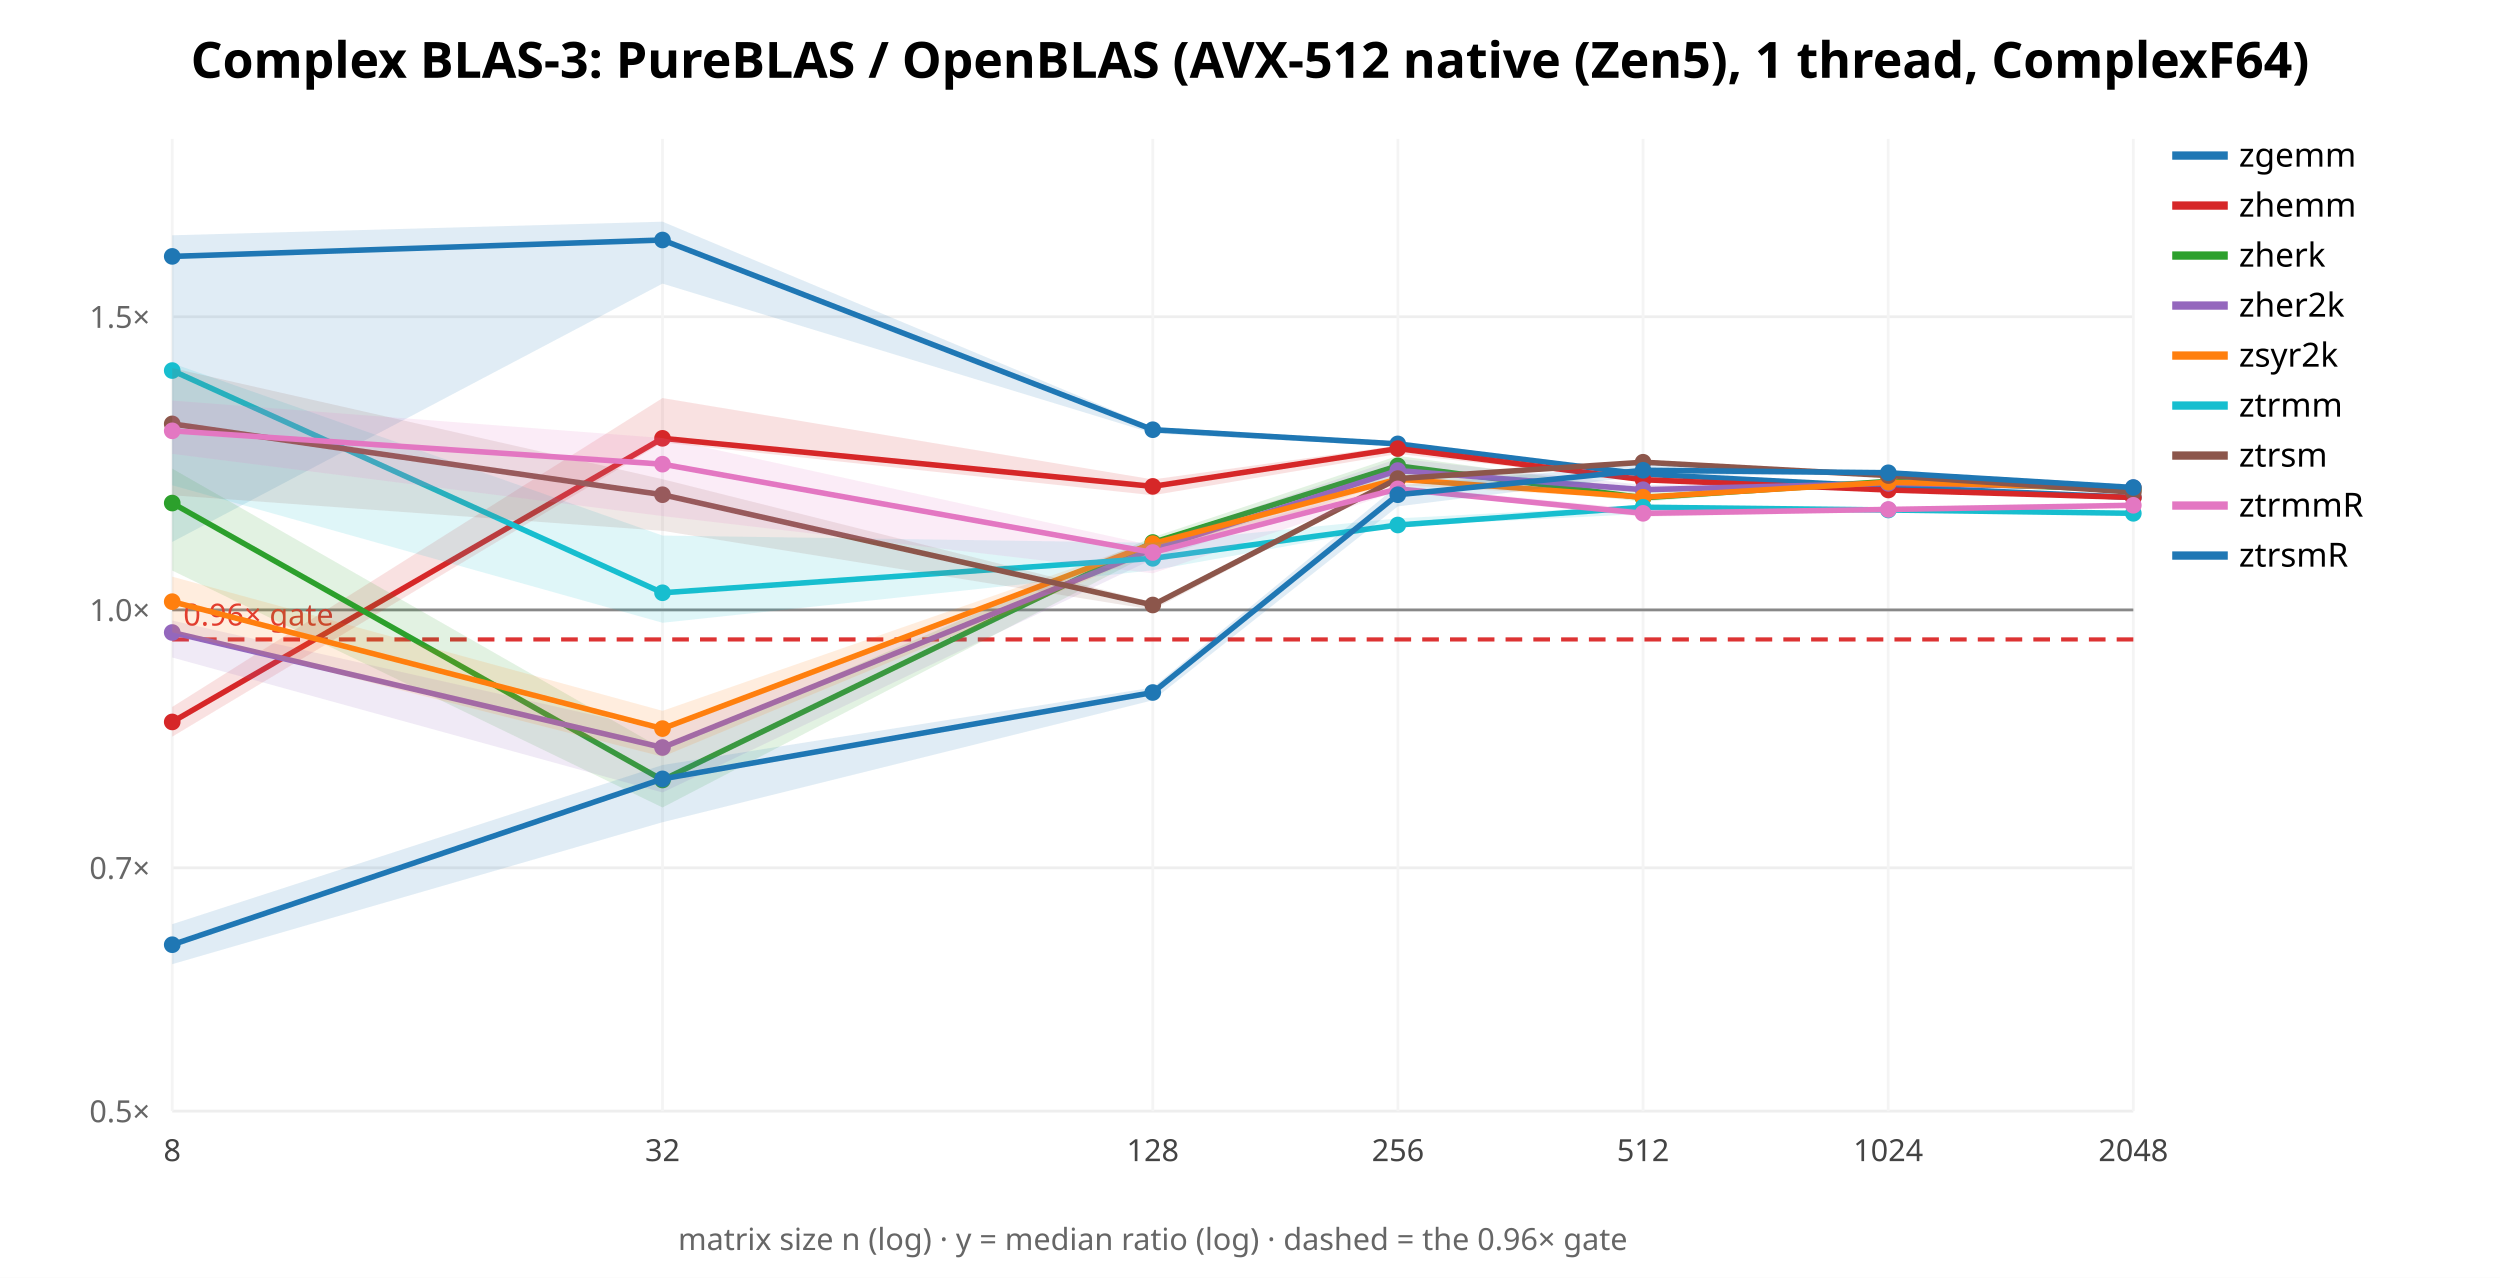
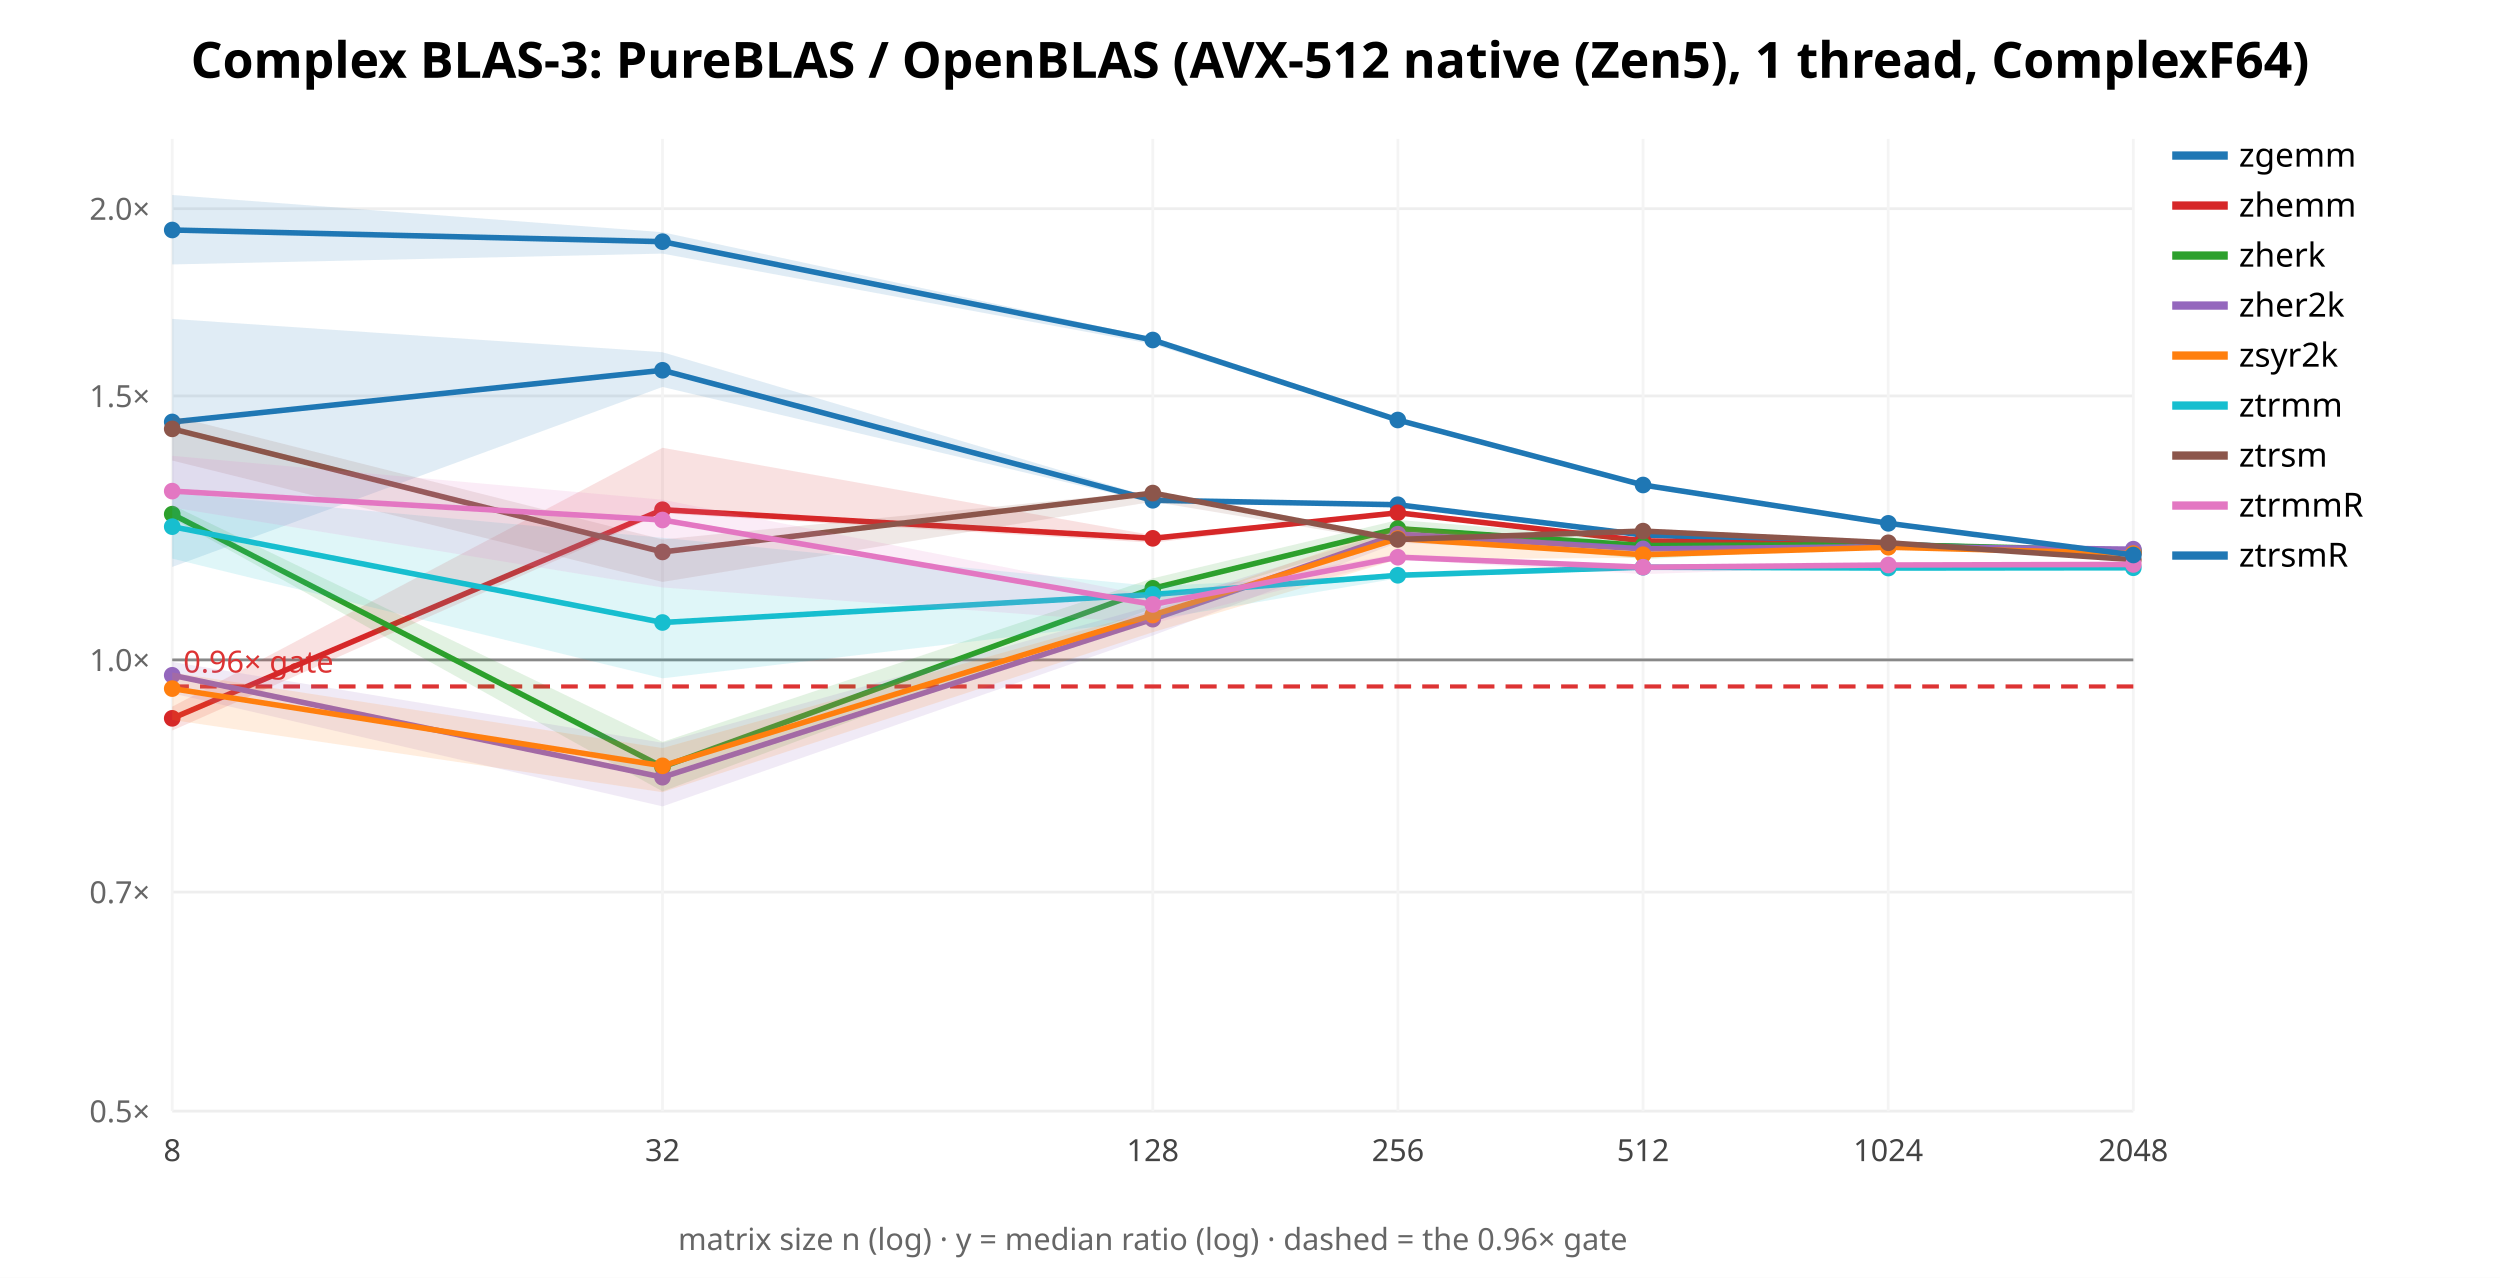
<svg xmlns="http://www.w3.org/2000/svg" width="900" height="460" font-family="sans-serif">
  <rect width="900" height="460" fill="white" />
  <text x="450.0" y="28" text-anchor="middle" font-size="18" font-weight="bold">Complex BLAS-3: PureBLAS / OpenBLAS (AVX-512 native (Zen5), 1 thread, ComplexF64)</text>
  <line x1="62" y1="400.0" x2="768" y2="400.0" stroke="#eee" />
  <text x="54" y="404.0" text-anchor="end" font-size="11" fill="#666">0.5×</text>
-   <line x1="62" y1="312.414" x2="768" y2="312.414" stroke="#eee" />
-   <text x="54" y="316.414" text-anchor="end" font-size="11" fill="#666">0.7×</text>
-   <line x1="62" y1="219.569" x2="768" y2="219.569" stroke="#eee" />
-   <text x="54" y="223.569" text-anchor="end" font-size="11" fill="#666">1.0×</text>
-   <line x1="62" y1="114.024" x2="768" y2="114.024" stroke="#eee" />
-   <text x="54" y="118.024" text-anchor="end" font-size="11" fill="#666">1.5×</text>
+   <line x1="62" y1="321.147" x2="768" y2="321.147" stroke="#eee" />
+   <text x="54" y="325.147" text-anchor="end" font-size="11" fill="#666">0.7×</text>
+   <line x1="62" y1="237.56" x2="768" y2="237.56" stroke="#eee" />
+   <text x="54" y="241.56" text-anchor="end" font-size="11" fill="#666">1.0×</text>
+   <line x1="62" y1="142.538" x2="768" y2="142.538" stroke="#eee" />
+   <text x="54" y="146.538" text-anchor="end" font-size="11" fill="#666">1.5×</text>
+   <line x1="62" y1="75.12" x2="768" y2="75.12" stroke="#eee" />
+   <text x="54" y="79.12" text-anchor="end" font-size="11" fill="#666">2.0×</text>
  <line x1="62.0" y1="50" x2="62.0" y2="400" stroke="#f4f4f4" />
  <text x="62.0" y="418" text-anchor="middle" font-size="11" fill="#444">8</text>
  <line x1="238.5" y1="50" x2="238.5" y2="400" stroke="#f4f4f4" />
  <text x="238.5" y="418" text-anchor="middle" font-size="11" fill="#444">32</text>
  <line x1="415.0" y1="50" x2="415.0" y2="400" stroke="#f4f4f4" />
  <text x="415.0" y="418" text-anchor="middle" font-size="11" fill="#444">128</text>
  <line x1="503.25" y1="50" x2="503.25" y2="400" stroke="#f4f4f4" />
  <text x="503.25" y="418" text-anchor="middle" font-size="11" fill="#444">256</text>
  <line x1="591.5" y1="50" x2="591.5" y2="400" stroke="#f4f4f4" />
  <text x="591.5" y="418" text-anchor="middle" font-size="11" fill="#444">512</text>
  <line x1="679.75" y1="50" x2="679.75" y2="400" stroke="#f4f4f4" />
  <text x="679.75" y="418" text-anchor="middle" font-size="11" fill="#444">1024</text>
  <line x1="768.0" y1="50" x2="768.0" y2="400" stroke="#f4f4f4" />
  <text x="768.0" y="418" text-anchor="middle" font-size="11" fill="#444">2048</text>
-   <line x1="62" y1="219.569" x2="768" y2="219.569" stroke="#888" />
-   <line x1="62" y1="230.196" x2="768" y2="230.196" stroke="#d33" stroke-width="1.5" stroke-dasharray="6 4" />
-   <text x="66" y="225.196" font-size="11" fill="#d33">0.96× gate</text>
-   <polygon points="62.0,84.7 238.5,79.8 415.0,153.7 503.2,159.0 591.5,170.0 679.8,174.6 768.0,178.8 768.0,179.4 679.8,175.3 591.5,171.3 503.2,160.7 415.0,156.0 238.5,102.1 62.0,195.1" fill="#1f77b4" opacity="0.14" stroke="none" />
-   <polyline points="62.0,92.3 238.5,86.4 415.0,154.7 503.2,159.8 591.5,170.7 679.8,175.2 768.0,179.1" fill="none" stroke="#1f77b4" stroke-width="2" />
-   <circle cx="62.0" cy="92.3" r="3" fill="#1f77b4" />
-   <circle cx="238.5" cy="86.4" r="3" fill="#1f77b4" />
-   <circle cx="415.0" cy="154.7" r="3" fill="#1f77b4" />
-   <circle cx="503.2" cy="159.8" r="3" fill="#1f77b4" />
-   <circle cx="591.5" cy="170.7" r="3" fill="#1f77b4" />
-   <circle cx="679.8" cy="175.2" r="3" fill="#1f77b4" />
-   <circle cx="768.0" cy="179.1" r="3" fill="#1f77b4" />
+   <line x1="62" y1="237.56" x2="768" y2="237.56" stroke="#888" />
+   <line x1="62" y1="247.126" x2="768" y2="247.126" stroke="#d33" stroke-width="1.5" stroke-dasharray="6 4" />
+   <text x="66" y="242.126" font-size="11" fill="#d33">0.96× gate</text>
+   <polygon points="62.0,114.8 238.5,126.8 415.0,179.2 503.2,181.4 591.5,192.3 679.8,195.8 768.0,198.8 768.0,199.0 679.8,196.1 591.5,193.3 503.2,182.4 415.0,181.0 238.5,139.3 62.0,204.1" fill="#1f77b4" opacity="0.14" stroke="none" />
+   <polyline points="62.0,151.9 238.5,133.3 415.0,180.1 503.2,181.7 591.5,192.6 679.8,195.9 768.0,198.9" fill="none" stroke="#1f77b4" stroke-width="2" />
+   <circle cx="62.0" cy="151.9" r="3" fill="#1f77b4" />
+   <circle cx="238.5" cy="133.3" r="3" fill="#1f77b4" />
+   <circle cx="415.0" cy="180.1" r="3" fill="#1f77b4" />
+   <circle cx="503.2" cy="181.7" r="3" fill="#1f77b4" />
+   <circle cx="591.5" cy="192.6" r="3" fill="#1f77b4" />
+   <circle cx="679.8" cy="195.9" r="3" fill="#1f77b4" />
+   <circle cx="768.0" cy="198.9" r="3" fill="#1f77b4" />
  <line x1="782" y1="56" x2="802" y2="56" stroke="#1f77b4" stroke-width="3" />
  <text x="806" y="60" font-size="12">zgemm</text>
-   <polygon points="62.0,254.5 238.5,143.3 415.0,172.6 503.2,160.4 591.5,172.3 679.8,176.0 768.0,178.7 768.0,179.2 679.8,176.9 591.5,173.2 503.2,163.4 415.0,178.3 238.5,159.3 62.0,265.2" fill="#d62728" opacity="0.14" stroke="none" />
-   <polyline points="62.0,259.9 238.5,157.8 415.0,175.1 503.2,161.5 591.5,172.7 679.8,176.4 768.0,179.1" fill="none" stroke="#d62728" stroke-width="2" />
-   <circle cx="62.0" cy="259.9" r="3" fill="#d62728" />
-   <circle cx="238.5" cy="157.8" r="3" fill="#d62728" />
-   <circle cx="415.0" cy="175.1" r="3" fill="#d62728" />
-   <circle cx="503.2" cy="161.5" r="3" fill="#d62728" />
-   <circle cx="591.5" cy="172.7" r="3" fill="#d62728" />
-   <circle cx="679.8" cy="176.4" r="3" fill="#d62728" />
-   <circle cx="768.0" cy="179.1" r="3" fill="#d62728" />
+   <polygon points="62.0,254.4 238.5,161.2 415.0,192.7 503.2,183.9 591.5,193.9 679.8,196.0 768.0,198.6 768.0,198.9 679.8,196.9 591.5,195.7 503.2,185.0 415.0,195.4 238.5,184.8 62.0,263.0" fill="#d62728" opacity="0.14" stroke="none" />
+   <polyline points="62.0,258.6 238.5,183.5 415.0,193.8 503.2,184.6 591.5,194.7 679.8,196.5 768.0,198.7" fill="none" stroke="#d62728" stroke-width="2" />
+   <circle cx="62.0" cy="258.6" r="3" fill="#d62728" />
+   <circle cx="238.5" cy="183.5" r="3" fill="#d62728" />
+   <circle cx="415.0" cy="193.8" r="3" fill="#d62728" />
+   <circle cx="503.2" cy="184.6" r="3" fill="#d62728" />
+   <circle cx="591.5" cy="194.7" r="3" fill="#d62728" />
+   <circle cx="679.8" cy="196.5" r="3" fill="#d62728" />
+   <circle cx="768.0" cy="198.7" r="3" fill="#d62728" />
  <line x1="782" y1="74" x2="802" y2="74" stroke="#d62728" stroke-width="3" />
  <text x="806" y="78" font-size="12">zhemm</text>
-   <polygon points="62.0,168.7 238.5,269.6 415.0,193.4 503.2,164.1 591.5,176.3 679.8,172.5 768.0,176.0 768.0,176.6 679.8,173.8 591.5,180.6 503.2,171.3 415.0,198.9 238.5,290.7 62.0,205.4" fill="#2ca02c" opacity="0.14" stroke="none" />
-   <polyline points="62.0,181.1 238.5,280.8 415.0,195.3 503.2,167.7 591.5,179.2 679.8,173.3 768.0,176.3" fill="none" stroke="#2ca02c" stroke-width="2" />
-   <circle cx="62.0" cy="181.1" r="3" fill="#2ca02c" />
-   <circle cx="238.5" cy="280.8" r="3" fill="#2ca02c" />
-   <circle cx="415.0" cy="195.3" r="3" fill="#2ca02c" />
-   <circle cx="503.2" cy="167.7" r="3" fill="#2ca02c" />
-   <circle cx="591.5" cy="179.2" r="3" fill="#2ca02c" />
-   <circle cx="679.8" cy="173.3" r="3" fill="#2ca02c" />
-   <circle cx="768.0" cy="176.3" r="3" fill="#2ca02c" />
+   <polygon points="62.0,181.8 238.5,267.1 415.0,208.2 503.2,187.2 591.5,194.1 679.8,195.5 768.0,197.3 768.0,198.2 679.8,196.6 591.5,201.3 503.2,192.4 415.0,219.0 238.5,284.9 62.0,186.6" fill="#2ca02c" opacity="0.14" stroke="none" />
+   <polyline points="62.0,185.1 238.5,276.1 415.0,211.8 503.2,190.3 591.5,196.4 679.8,196.1 768.0,198.1" fill="none" stroke="#2ca02c" stroke-width="2" />
+   <circle cx="62.0" cy="185.1" r="3" fill="#2ca02c" />
+   <circle cx="238.5" cy="276.1" r="3" fill="#2ca02c" />
+   <circle cx="415.0" cy="211.8" r="3" fill="#2ca02c" />
+   <circle cx="503.2" cy="190.3" r="3" fill="#2ca02c" />
+   <circle cx="591.5" cy="196.4" r="3" fill="#2ca02c" />
+   <circle cx="679.8" cy="196.1" r="3" fill="#2ca02c" />
+   <circle cx="768.0" cy="198.1" r="3" fill="#2ca02c" />
  <line x1="782" y1="92" x2="802" y2="92" stroke="#2ca02c" stroke-width="3" />
  <text x="806" y="96" font-size="12">zherk</text>
-   <polygon points="62.0,223.4 238.5,263.0 415.0,195.1 503.2,165.1 591.5,174.6 679.8,173.6 768.0,175.2 768.0,176.7 679.8,174.3 591.5,177.2 503.2,172.9 415.0,201.3 238.5,285.3 62.0,236.7" fill="#9467bd" opacity="0.14" stroke="none" />
-   <polyline points="62.0,227.7 238.5,269.1 415.0,197.7 503.2,169.4 591.5,176.3 679.8,174.0 768.0,175.6" fill="none" stroke="#9467bd" stroke-width="2" />
-   <circle cx="62.0" cy="227.7" r="3" fill="#9467bd" />
-   <circle cx="238.5" cy="269.1" r="3" fill="#9467bd" />
-   <circle cx="415.0" cy="197.7" r="3" fill="#9467bd" />
-   <circle cx="503.2" cy="169.4" r="3" fill="#9467bd" />
-   <circle cx="591.5" cy="176.3" r="3" fill="#9467bd" />
-   <circle cx="679.8" cy="174.0" r="3" fill="#9467bd" />
-   <circle cx="768.0" cy="175.6" r="3" fill="#9467bd" />
+   <polygon points="62.0,238.3 238.5,267.4 415.0,218.0 503.2,190.7 591.5,196.6 679.8,196.4 768.0,197.4 768.0,197.9 679.8,197.4 591.5,199.5 503.2,195.4 415.0,228.8 238.5,290.3 62.0,249.6" fill="#9467bd" opacity="0.14" stroke="none" />
+   <polyline points="62.0,243.1 238.5,279.8 415.0,222.9 503.2,192.3 591.5,197.6 679.8,196.8 768.0,197.7" fill="none" stroke="#9467bd" stroke-width="2" />
+   <circle cx="62.0" cy="243.1" r="3" fill="#9467bd" />
+   <circle cx="238.5" cy="279.8" r="3" fill="#9467bd" />
+   <circle cx="415.0" cy="222.9" r="3" fill="#9467bd" />
+   <circle cx="503.2" cy="192.3" r="3" fill="#9467bd" />
+   <circle cx="591.5" cy="197.6" r="3" fill="#9467bd" />
+   <circle cx="679.8" cy="196.8" r="3" fill="#9467bd" />
+   <circle cx="768.0" cy="197.7" r="3" fill="#9467bd" />
  <line x1="782" y1="110" x2="802" y2="110" stroke="#9467bd" stroke-width="3" />
  <text x="806" y="114" font-size="12">zher2k</text>
-   <polygon points="62.0,207.6 238.5,255.9 415.0,194.5 503.2,171.3 591.5,178.2 679.8,173.3 768.0,175.1 768.0,176.1 679.8,174.4 591.5,179.7 503.2,174.6 415.0,199.0 238.5,272.4 62.0,227.6" fill="#ff7f0e" opacity="0.14" stroke="none" />
-   <polyline points="62.0,216.6 238.5,262.3 415.0,195.7 503.2,172.5 591.5,179.0 679.8,173.6 768.0,175.8" fill="none" stroke="#ff7f0e" stroke-width="2" />
-   <circle cx="62.0" cy="216.6" r="3" fill="#ff7f0e" />
-   <circle cx="238.5" cy="262.3" r="3" fill="#ff7f0e" />
-   <circle cx="415.0" cy="195.7" r="3" fill="#ff7f0e" />
-   <circle cx="503.2" cy="172.5" r="3" fill="#ff7f0e" />
-   <circle cx="591.5" cy="179.0" r="3" fill="#ff7f0e" />
-   <circle cx="679.8" cy="173.6" r="3" fill="#ff7f0e" />
-   <circle cx="768.0" cy="175.8" r="3" fill="#ff7f0e" />
+   <polygon points="62.0,242.1 238.5,269.3 415.0,219.8 503.2,189.3 591.5,198.0 679.8,196.2 768.0,199.1 768.0,199.4 679.8,197.4 591.5,200.8 503.2,201.4 415.0,227.6 238.5,285.2 62.0,259.2" fill="#ff7f0e" opacity="0.14" stroke="none" />
+   <polyline points="62.0,247.9 238.5,275.7 415.0,221.4 503.2,193.9 591.5,199.7 679.8,197.0 768.0,199.3" fill="none" stroke="#ff7f0e" stroke-width="2" />
+   <circle cx="62.0" cy="247.9" r="3" fill="#ff7f0e" />
+   <circle cx="238.5" cy="275.7" r="3" fill="#ff7f0e" />
+   <circle cx="415.0" cy="221.4" r="3" fill="#ff7f0e" />
+   <circle cx="503.2" cy="193.9" r="3" fill="#ff7f0e" />
+   <circle cx="591.5" cy="199.7" r="3" fill="#ff7f0e" />
+   <circle cx="679.8" cy="197.0" r="3" fill="#ff7f0e" />
+   <circle cx="768.0" cy="199.3" r="3" fill="#ff7f0e" />
  <line x1="782" y1="128" x2="802" y2="128" stroke="#ff7f0e" stroke-width="3" />
  <text x="806" y="132" font-size="12">zsyr2k</text>
-   <polygon points="62.0,130.8 238.5,192.8 415.0,195.4 503.2,186.6 591.5,182.0 679.8,183.3 768.0,184.3 768.0,185.2 679.8,183.9 591.5,185.0 503.2,189.4 415.0,205.3 238.5,224.2 62.0,174.7" fill="#17becf" opacity="0.14" stroke="none" />
-   <polyline points="62.0,133.4 238.5,213.4 415.0,201.0 503.2,189.0 591.5,182.6 679.8,183.6 768.0,184.8" fill="none" stroke="#17becf" stroke-width="2" />
-   <circle cx="62.0" cy="133.4" r="3" fill="#17becf" />
-   <circle cx="238.5" cy="213.4" r="3" fill="#17becf" />
-   <circle cx="415.0" cy="201.0" r="3" fill="#17becf" />
-   <circle cx="503.2" cy="189.0" r="3" fill="#17becf" />
-   <circle cx="591.5" cy="182.6" r="3" fill="#17becf" />
-   <circle cx="679.8" cy="183.6" r="3" fill="#17becf" />
-   <circle cx="768.0" cy="184.8" r="3" fill="#17becf" />
+   <polygon points="62.0,177.4 238.5,193.6 415.0,211.0 503.2,206.8 591.5,203.7 679.8,204.5 768.0,204.3 768.0,204.6 679.8,204.7 591.5,205.0 503.2,208.2 415.0,223.2 238.5,244.2 62.0,201.1" fill="#17becf" opacity="0.14" stroke="none" />
+   <polyline points="62.0,189.6 238.5,224.1 415.0,214.0 503.2,207.1 591.5,204.2 679.8,204.5 768.0,204.4" fill="none" stroke="#17becf" stroke-width="2" />
+   <circle cx="62.0" cy="189.6" r="3" fill="#17becf" />
+   <circle cx="238.5" cy="224.1" r="3" fill="#17becf" />
+   <circle cx="415.0" cy="214.0" r="3" fill="#17becf" />
+   <circle cx="503.2" cy="207.1" r="3" fill="#17becf" />
+   <circle cx="591.5" cy="204.2" r="3" fill="#17becf" />
+   <circle cx="679.8" cy="204.5" r="3" fill="#17becf" />
+   <circle cx="768.0" cy="204.4" r="3" fill="#17becf" />
  <line x1="782" y1="146" x2="802" y2="146" stroke="#17becf" stroke-width="3" />
  <text x="806" y="150" font-size="12">ztrmm</text>
-   <polygon points="62.0,132.5 238.5,172.5 415.0,216.8 503.2,171.5 591.5,165.9 679.8,171.1 768.0,177.1 768.0,177.6 679.8,171.3 591.5,166.6 503.2,172.9 415.0,219.5 238.5,191.1 62.0,178.3" fill="#8c564b" opacity="0.14" stroke="none" />
-   <polyline points="62.0,152.6 238.5,178.1 415.0,217.8 503.2,172.3 591.5,166.4 679.8,171.2 768.0,177.2" fill="none" stroke="#8c564b" stroke-width="2" />
-   <circle cx="62.0" cy="152.6" r="3" fill="#8c564b" />
-   <circle cx="238.5" cy="178.1" r="3" fill="#8c564b" />
-   <circle cx="415.0" cy="217.8" r="3" fill="#8c564b" />
-   <circle cx="503.2" cy="172.3" r="3" fill="#8c564b" />
-   <circle cx="591.5" cy="166.4" r="3" fill="#8c564b" />
-   <circle cx="679.8" cy="171.2" r="3" fill="#8c564b" />
-   <circle cx="768.0" cy="177.2" r="3" fill="#8c564b" />
+   <polygon points="62.0,149.7 238.5,194.2 415.0,176.8 503.2,193.6 591.5,190.1 679.8,195.1 768.0,201.4 768.0,201.7 679.8,196.1 591.5,191.4 503.2,195.3 415.0,180.6 238.5,209.5 62.0,165.8" fill="#8c564b" opacity="0.14" stroke="none" />
+   <polyline points="62.0,154.4 238.5,198.7 415.0,177.5 503.2,194.2 591.5,191.2 679.8,195.4 768.0,201.5" fill="none" stroke="#8c564b" stroke-width="2" />
+   <circle cx="62.0" cy="154.4" r="3" fill="#8c564b" />
+   <circle cx="238.5" cy="198.7" r="3" fill="#8c564b" />
+   <circle cx="415.0" cy="177.5" r="3" fill="#8c564b" />
+   <circle cx="503.2" cy="194.2" r="3" fill="#8c564b" />
+   <circle cx="591.5" cy="191.2" r="3" fill="#8c564b" />
+   <circle cx="679.8" cy="195.4" r="3" fill="#8c564b" />
+   <circle cx="768.0" cy="201.5" r="3" fill="#8c564b" />
  <line x1="782" y1="164" x2="802" y2="164" stroke="#8c564b" stroke-width="3" />
  <text x="806" y="168" font-size="12">ztrsm</text>
-   <polygon points="62.0,144.2 238.5,157.7 415.0,196.4 503.2,174.9 591.5,183.4 679.8,182.8 768.0,181.7 768.0,182.2 679.8,184.0 591.5,186.1 503.2,176.8 415.0,206.4 238.5,185.8 62.0,163.4" fill="#e377c2" opacity="0.14" stroke="none" />
-   <polyline points="62.0,155.1 238.5,167.1 415.0,198.9 503.2,176.0 591.5,184.8 679.8,183.4 768.0,181.9" fill="none" stroke="#e377c2" stroke-width="2" />
-   <circle cx="62.0" cy="155.1" r="3" fill="#e377c2" />
-   <circle cx="238.5" cy="167.1" r="3" fill="#e377c2" />
-   <circle cx="415.0" cy="198.9" r="3" fill="#e377c2" />
-   <circle cx="503.2" cy="176.0" r="3" fill="#e377c2" />
-   <circle cx="591.5" cy="184.8" r="3" fill="#e377c2" />
-   <circle cx="679.8" cy="183.4" r="3" fill="#e377c2" />
-   <circle cx="768.0" cy="181.9" r="3" fill="#e377c2" />
+   <polygon points="62.0,164.1 238.5,179.9 415.0,214.7 503.2,199.4 591.5,203.5 679.8,203.3 768.0,203.2 768.0,203.3 679.8,203.6 591.5,206.7 503.2,201.4 415.0,224.5 238.5,211.5 62.0,182.7" fill="#e377c2" opacity="0.14" stroke="none" />
+   <polyline points="62.0,176.8 238.5,187.2 415.0,217.6 503.2,200.6 591.5,204.2 679.8,203.4 768.0,203.2" fill="none" stroke="#e377c2" stroke-width="2" />
+   <circle cx="62.0" cy="176.8" r="3" fill="#e377c2" />
+   <circle cx="238.5" cy="187.2" r="3" fill="#e377c2" />
+   <circle cx="415.0" cy="217.6" r="3" fill="#e377c2" />
+   <circle cx="503.2" cy="200.6" r="3" fill="#e377c2" />
+   <circle cx="591.5" cy="204.2" r="3" fill="#e377c2" />
+   <circle cx="679.8" cy="203.4" r="3" fill="#e377c2" />
+   <circle cx="768.0" cy="203.2" r="3" fill="#e377c2" />
  <line x1="782" y1="182" x2="802" y2="182" stroke="#e377c2" stroke-width="3" />
  <text x="806" y="186" font-size="12">ztrmmR</text>
-   <polygon points="62.0,332.7 238.5,275.4 415.0,247.5 503.2,174.7 591.5,167.3 679.8,169.8 768.0,175.0 768.0,175.7 679.8,170.8 591.5,171.3 503.2,182.3 415.0,252.1 238.5,296.0 62.0,347.1" fill="#1f77b4" opacity="0.14" stroke="none" />
-   <polyline points="62.0,340.1 238.5,280.4 415.0,249.3 503.2,178.1 591.5,169.3 679.8,170.2 768.0,175.5" fill="none" stroke="#1f77b4" stroke-width="2" />
-   <circle cx="62.0" cy="340.1" r="3" fill="#1f77b4" />
-   <circle cx="238.5" cy="280.4" r="3" fill="#1f77b4" />
-   <circle cx="415.0" cy="249.3" r="3" fill="#1f77b4" />
-   <circle cx="503.2" cy="178.1" r="3" fill="#1f77b4" />
-   <circle cx="591.5" cy="169.3" r="3" fill="#1f77b4" />
-   <circle cx="679.8" cy="170.2" r="3" fill="#1f77b4" />
-   <circle cx="768.0" cy="175.5" r="3" fill="#1f77b4" />
+   <polygon points="62.0,70.2 238.5,83.6 415.0,121.6 503.2,150.7 591.5,174.1 679.8,188.3 768.0,199.2 768.0,200.9 679.8,188.7 591.5,175.6 503.2,151.5 415.0,123.9 238.5,91.3 62.0,95.2" fill="#1f77b4" opacity="0.14" stroke="none" />
+   <polyline points="62.0,82.8 238.5,87.0 415.0,122.4 503.2,151.2 591.5,174.6 679.8,188.4 768.0,199.8" fill="none" stroke="#1f77b4" stroke-width="2" />
+   <circle cx="62.0" cy="82.8" r="3" fill="#1f77b4" />
+   <circle cx="238.5" cy="87.0" r="3" fill="#1f77b4" />
+   <circle cx="415.0" cy="122.4" r="3" fill="#1f77b4" />
+   <circle cx="503.2" cy="151.2" r="3" fill="#1f77b4" />
+   <circle cx="591.5" cy="174.6" r="3" fill="#1f77b4" />
+   <circle cx="679.8" cy="188.4" r="3" fill="#1f77b4" />
+   <circle cx="768.0" cy="199.8" r="3" fill="#1f77b4" />
  <line x1="782" y1="200" x2="802" y2="200" stroke="#1f77b4" stroke-width="3" />
  <text x="806" y="204" font-size="12">ztrsmR</text>
  <text x="415.0" y="450" text-anchor="middle" font-size="11" fill="#666">matrix size n (log) · y = median ratio (log) · dashed = the 0.96× gate</text>
</svg>
